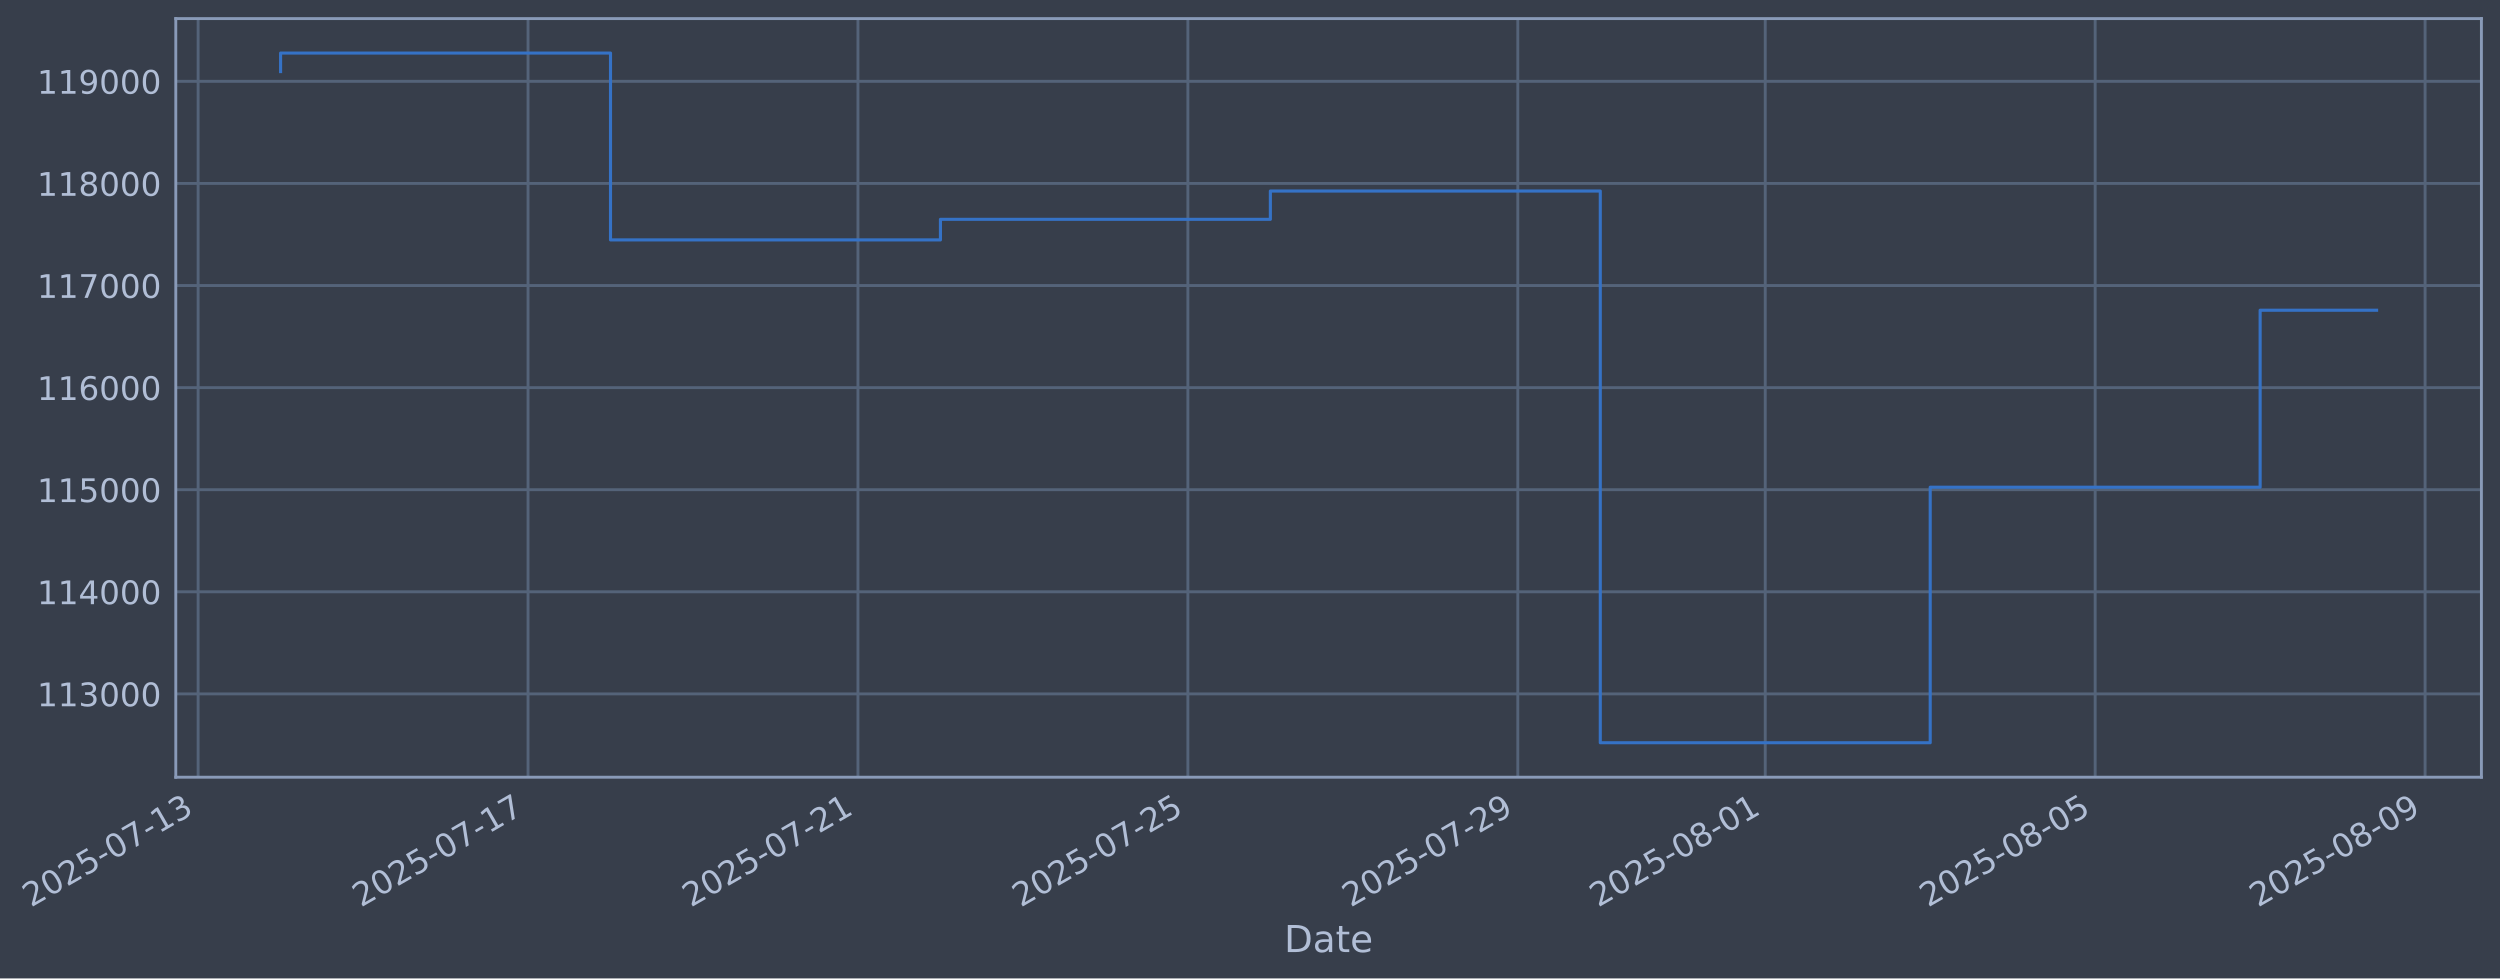
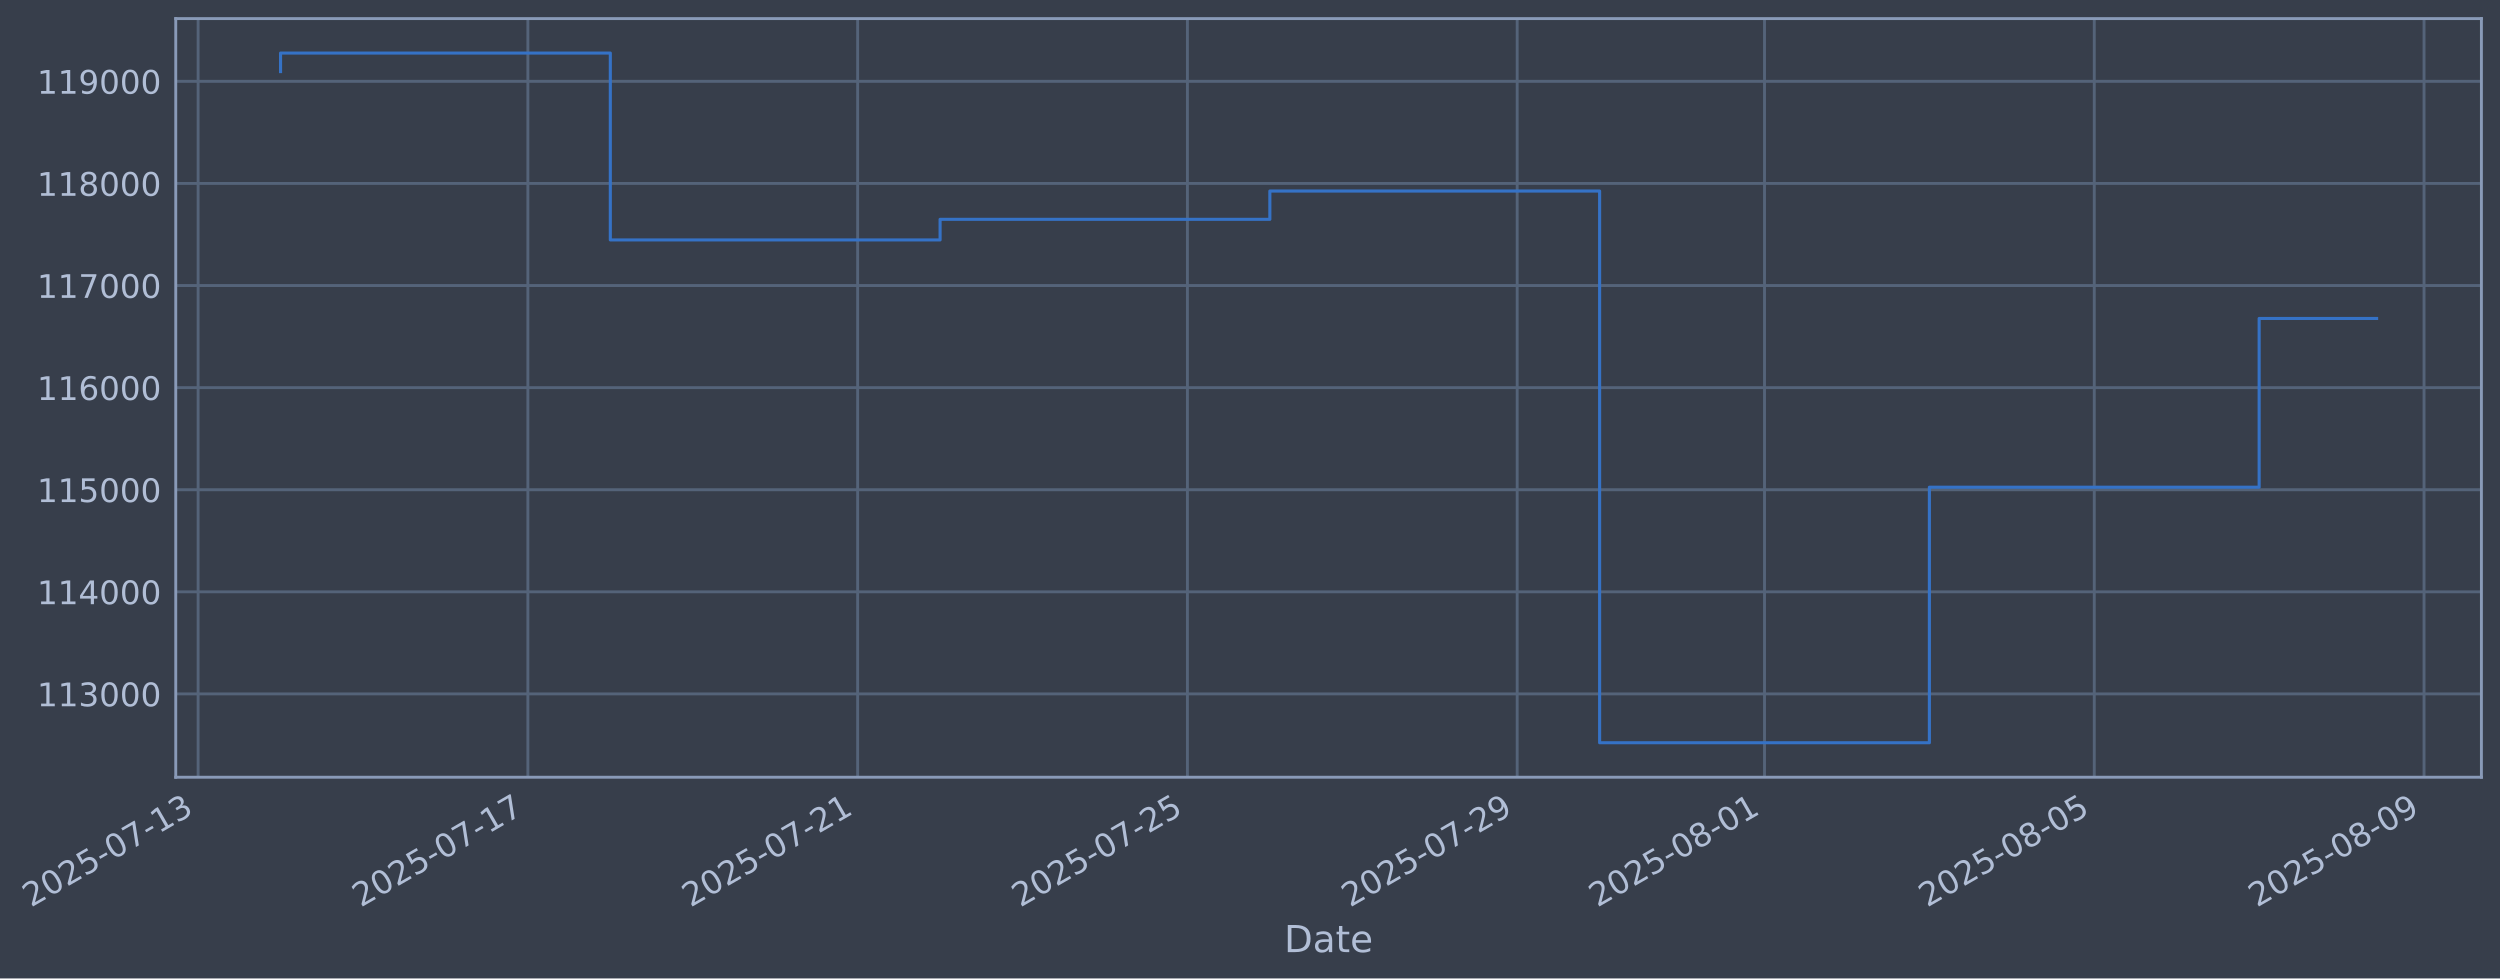
- <svg xmlns="http://www.w3.org/2000/svg" xmlns:xlink="http://www.w3.org/1999/xlink" width="968.07pt" height="378.87pt" viewBox="0 0 968.07 378.87" version="1.1">
+ <svg xmlns="http://www.w3.org/2000/svg" xmlns:xlink="http://www.w3.org/1999/xlink" width="968.054pt" height="378.87pt" viewBox="0 0 968.054 378.87" version="1.1">
  <defs>
    <style type="text/css">*{stroke-linejoin: round; stroke-linecap: butt}</style>
  </defs>
  <g id="figure_1">
    <g id="patch_1">
-       <path d="M 0 378.87  L 968.07 378.87  L 968.07 0  L 0 0  z " style="fill: #373e4b" />
+       <path d="M 0 378.87  L 968.054 378.87  L 968.054 0  L 0 0  z " style="fill: #373e4b" />
    </g>
    <g id="axes_1">
      <g id="patch_2">
-         <path d="M 68.07 300.96  L 960.87 300.96  L 960.87 7.2  L 68.07 7.2  z " style="fill: #373e4b" />
+         <path d="M 68.054 300.96  L 960.854 300.96  L 960.854 7.2  L 68.054 7.2  z " style="fill: #373e4b" />
      </g>
      <g id="matplotlib.axis_1">
        <g id="xtick_1">
          <g id="line2d_1">
-             <path d="M 76.713 300.96  L 76.713 7.2  " clip-path="url(#paafed22288)" style="fill: none; stroke: #546379; stroke-width: 1.12; stroke-linecap: square" />
+             <path d="M 76.713 300.96  L 76.713 7.2  " clip-path="url(#pea926fd0d1)" style="fill: none; stroke: #546379; stroke-width: 1.12; stroke-linecap: square" />
          </g>
          <g id="line2d_2" />
          <g id="text_1">
            <g style="fill: #b1bed6" transform="translate(11.98702 351.4642) rotate(-30) scale(0.126 -0.126)">
              <defs>
                <path id="DejaVuSans-32" d="M 1228 531  L 3431 531  L 3431 0  L 469 0  L 469 531  Q 828 903 1448 1529  Q 2069 2156 2228 2338  Q 2531 2678 2651 2914  Q 2772 3150 2772 3378  Q 2772 3750 2511 3984  Q 2250 4219 1831 4219  Q 1534 4219 1204 4116  Q 875 4013 500 3803  L 500 4441  Q 881 4594 1212 4672  Q 1544 4750 1819 4750  Q 2544 4750 2975 4387  Q 3406 4025 3406 3419  Q 3406 3131 3298 2873  Q 3191 2616 2906 2266  Q 2828 2175 2409 1742  Q 1991 1309 1228 531  z " transform="scale(0.015625)" />
                <path id="DejaVuSans-30" d="M 2034 4250  Q 1547 4250 1301 3770  Q 1056 3291 1056 2328  Q 1056 1369 1301 889  Q 1547 409 2034 409  Q 2525 409 2770 889  Q 3016 1369 3016 2328  Q 3016 3291 2770 3770  Q 2525 4250 2034 4250  z M 2034 4750  Q 2819 4750 3233 4129  Q 3647 3509 3647 2328  Q 3647 1150 3233 529  Q 2819 -91 2034 -91  Q 1250 -91 836 529  Q 422 1150 422 2328  Q 422 3509 836 4129  Q 1250 4750 2034 4750  z " transform="scale(0.015625)" />
                <path id="DejaVuSans-35" d="M 691 4666  L 3169 4666  L 3169 4134  L 1269 4134  L 1269 2991  Q 1406 3038 1543 3061  Q 1681 3084 1819 3084  Q 2600 3084 3056 2656  Q 3513 2228 3513 1497  Q 3513 744 3044 326  Q 2575 -91 1722 -91  Q 1428 -91 1123 -41  Q 819 9 494 109  L 494 744  Q 775 591 1075 516  Q 1375 441 1709 441  Q 2250 441 2565 725  Q 2881 1009 2881 1497  Q 2881 1984 2565 2268  Q 2250 2553 1709 2553  Q 1456 2553 1204 2497  Q 953 2441 691 2322  L 691 4666  z " transform="scale(0.015625)" />
                <path id="DejaVuSans-2d" d="M 313 2009  L 1997 2009  L 1997 1497  L 313 1497  L 313 2009  z " transform="scale(0.015625)" />
                <path id="DejaVuSans-37" d="M 525 4666  L 3525 4666  L 3525 4397  L 1831 0  L 1172 0  L 2766 4134  L 525 4134  L 525 4666  z " transform="scale(0.015625)" />
                <path id="DejaVuSans-31" d="M 794 531  L 1825 531  L 1825 4091  L 703 3866  L 703 4441  L 1819 4666  L 2450 4666  L 2450 531  L 3481 531  L 3481 0  L 794 0  L 794 531  z " transform="scale(0.015625)" />
                <path id="DejaVuSans-33" d="M 2597 2516  Q 3050 2419 3304 2112  Q 3559 1806 3559 1356  Q 3559 666 3084 287  Q 2609 -91 1734 -91  Q 1441 -91 1130 -33  Q 819 25 488 141  L 488 750  Q 750 597 1062 519  Q 1375 441 1716 441  Q 2309 441 2620 675  Q 2931 909 2931 1356  Q 2931 1769 2642 2001  Q 2353 2234 1838 2234  L 1294 2234  L 1294 2753  L 1863 2753  Q 2328 2753 2575 2939  Q 2822 3125 2822 3475  Q 2822 3834 2567 4026  Q 2313 4219 1838 4219  Q 1578 4219 1281 4162  Q 984 4106 628 3988  L 628 4550  Q 988 4650 1302 4700  Q 1616 4750 1894 4750  Q 2613 4750 3031 4423  Q 3450 4097 3450 3541  Q 3450 3153 3228 2886  Q 3006 2619 2597 2516  z " transform="scale(0.015625)" />
              </defs>
              <use xlink:href="#DejaVuSans-32" />
              <use xlink:href="#DejaVuSans-30" transform="translate(63.62305 0)" />
              <use xlink:href="#DejaVuSans-32" transform="translate(127.2461 0)" />
              <use xlink:href="#DejaVuSans-35" transform="translate(190.8691 0)" />
              <use xlink:href="#DejaVuSans-2d" transform="translate(254.4922 0)" />
              <use xlink:href="#DejaVuSans-30" transform="translate(290.5762 0)" />
              <use xlink:href="#DejaVuSans-37" transform="translate(354.1992 0)" />
              <use xlink:href="#DejaVuSans-2d" transform="translate(417.8223 0)" />
              <use xlink:href="#DejaVuSans-31" transform="translate(453.9062 0)" />
              <use xlink:href="#DejaVuSans-33" transform="translate(517.5293 0)" />
            </g>
          </g>
        </g>
        <g id="xtick_2">
          <g id="line2d_3">
-             <path d="M 204.468 300.96  L 204.468 7.2  " clip-path="url(#paafed22288)" style="fill: none; stroke: #546379; stroke-width: 1.12; stroke-linecap: square" />
+             <path d="M 204.405 300.96  L 204.405 7.2  " clip-path="url(#pea926fd0d1)" style="fill: none; stroke: #546379; stroke-width: 1.12; stroke-linecap: square" />
          </g>
          <g id="line2d_4" />
          <g id="text_2">
-             <g style="fill: #b1bed6" transform="translate(139.7428 351.4642) rotate(-30) scale(0.126 -0.126)">
+             <g style="fill: #b1bed6" transform="translate(139.6799 351.4642) rotate(-30) scale(0.126 -0.126)">
              <use xlink:href="#DejaVuSans-32" />
              <use xlink:href="#DejaVuSans-30" transform="translate(63.62305 0)" />
              <use xlink:href="#DejaVuSans-32" transform="translate(127.2461 0)" />
              <use xlink:href="#DejaVuSans-35" transform="translate(190.8691 0)" />
              <use xlink:href="#DejaVuSans-2d" transform="translate(254.4922 0)" />
              <use xlink:href="#DejaVuSans-30" transform="translate(290.5762 0)" />
              <use xlink:href="#DejaVuSans-37" transform="translate(354.1992 0)" />
              <use xlink:href="#DejaVuSans-2d" transform="translate(417.8223 0)" />
              <use xlink:href="#DejaVuSans-31" transform="translate(453.9062 0)" />
              <use xlink:href="#DejaVuSans-37" transform="translate(517.5293 0)" />
            </g>
          </g>
        </g>
        <g id="xtick_3">
          <g id="line2d_5">
-             <path d="M 332.224 300.96  L 332.224 7.2  " clip-path="url(#paafed22288)" style="fill: none; stroke: #546379; stroke-width: 1.12; stroke-linecap: square" />
+             <path d="M 332.098 300.96  L 332.098 7.2  " clip-path="url(#pea926fd0d1)" style="fill: none; stroke: #546379; stroke-width: 1.12; stroke-linecap: square" />
          </g>
          <g id="line2d_6" />
          <g id="text_3">
-             <g style="fill: #b1bed6" transform="translate(267.4986 351.4642) rotate(-30) scale(0.126 -0.126)">
+             <g style="fill: #b1bed6" transform="translate(267.3728 351.4642) rotate(-30) scale(0.126 -0.126)">
              <use xlink:href="#DejaVuSans-32" />
              <use xlink:href="#DejaVuSans-30" transform="translate(63.62305 0)" />
              <use xlink:href="#DejaVuSans-32" transform="translate(127.2461 0)" />
              <use xlink:href="#DejaVuSans-35" transform="translate(190.8691 0)" />
              <use xlink:href="#DejaVuSans-2d" transform="translate(254.4922 0)" />
              <use xlink:href="#DejaVuSans-30" transform="translate(290.5762 0)" />
              <use xlink:href="#DejaVuSans-37" transform="translate(354.1992 0)" />
              <use xlink:href="#DejaVuSans-2d" transform="translate(417.8223 0)" />
              <use xlink:href="#DejaVuSans-32" transform="translate(453.9062 0)" />
              <use xlink:href="#DejaVuSans-31" transform="translate(517.5293 0)" />
            </g>
          </g>
        </g>
        <g id="xtick_4">
          <g id="line2d_7">
-             <path d="M 459.98 300.96  L 459.98 7.2  " clip-path="url(#paafed22288)" style="fill: none; stroke: #546379; stroke-width: 1.12; stroke-linecap: square" />
+             <path d="M 459.791 300.96  L 459.791 7.2  " clip-path="url(#pea926fd0d1)" style="fill: none; stroke: #546379; stroke-width: 1.12; stroke-linecap: square" />
          </g>
          <g id="line2d_8" />
          <g id="text_4">
-             <g style="fill: #b1bed6" transform="translate(395.2544 351.4642) rotate(-30) scale(0.126 -0.126)">
+             <g style="fill: #b1bed6" transform="translate(395.0656 351.4642) rotate(-30) scale(0.126 -0.126)">
              <use xlink:href="#DejaVuSans-32" />
              <use xlink:href="#DejaVuSans-30" transform="translate(63.62305 0)" />
              <use xlink:href="#DejaVuSans-32" transform="translate(127.2461 0)" />
              <use xlink:href="#DejaVuSans-35" transform="translate(190.8691 0)" />
              <use xlink:href="#DejaVuSans-2d" transform="translate(254.4922 0)" />
              <use xlink:href="#DejaVuSans-30" transform="translate(290.5762 0)" />
              <use xlink:href="#DejaVuSans-37" transform="translate(354.1992 0)" />
              <use xlink:href="#DejaVuSans-2d" transform="translate(417.8223 0)" />
              <use xlink:href="#DejaVuSans-32" transform="translate(453.9062 0)" />
              <use xlink:href="#DejaVuSans-35" transform="translate(517.5293 0)" />
            </g>
          </g>
        </g>
        <g id="xtick_5">
          <g id="line2d_9">
-             <path d="M 587.736 300.96  L 587.736 7.2  " clip-path="url(#paafed22288)" style="fill: none; stroke: #546379; stroke-width: 1.12; stroke-linecap: square" />
+             <path d="M 587.484 300.96  L 587.484 7.2  " clip-path="url(#pea926fd0d1)" style="fill: none; stroke: #546379; stroke-width: 1.12; stroke-linecap: square" />
          </g>
          <g id="line2d_10" />
          <g id="text_5">
-             <g style="fill: #b1bed6" transform="translate(523.0102 351.4642) rotate(-30) scale(0.126 -0.126)">
+             <g style="fill: #b1bed6" transform="translate(522.7585 351.4642) rotate(-30) scale(0.126 -0.126)">
              <defs>
                <path id="DejaVuSans-39" d="M 703 97  L 703 672  Q 941 559 1184 500  Q 1428 441 1663 441  Q 2288 441 2617 861  Q 2947 1281 2994 2138  Q 2813 1869 2534 1725  Q 2256 1581 1919 1581  Q 1219 1581 811 2004  Q 403 2428 403 3163  Q 403 3881 828 4315  Q 1253 4750 1959 4750  Q 2769 4750 3195 4129  Q 3622 3509 3622 2328  Q 3622 1225 3098 567  Q 2575 -91 1691 -91  Q 1453 -91 1209 -44  Q 966 3 703 97  z M 1959 2075  Q 2384 2075 2632 2365  Q 2881 2656 2881 3163  Q 2881 3666 2632 3958  Q 2384 4250 1959 4250  Q 1534 4250 1286 3958  Q 1038 3666 1038 3163  Q 1038 2656 1286 2365  Q 1534 2075 1959 2075  z " transform="scale(0.015625)" />
              </defs>
              <use xlink:href="#DejaVuSans-32" />
              <use xlink:href="#DejaVuSans-30" transform="translate(63.62305 0)" />
              <use xlink:href="#DejaVuSans-32" transform="translate(127.2461 0)" />
              <use xlink:href="#DejaVuSans-35" transform="translate(190.8691 0)" />
              <use xlink:href="#DejaVuSans-2d" transform="translate(254.4922 0)" />
              <use xlink:href="#DejaVuSans-30" transform="translate(290.5762 0)" />
              <use xlink:href="#DejaVuSans-37" transform="translate(354.1992 0)" />
              <use xlink:href="#DejaVuSans-2d" transform="translate(417.8223 0)" />
              <use xlink:href="#DejaVuSans-32" transform="translate(453.9062 0)" />
              <use xlink:href="#DejaVuSans-39" transform="translate(517.5293 0)" />
            </g>
          </g>
        </g>
        <g id="xtick_6">
          <g id="line2d_11">
-             <path d="M 683.553 300.96  L 683.553 7.2  " clip-path="url(#paafed22288)" style="fill: none; stroke: #546379; stroke-width: 1.12; stroke-linecap: square" />
+             <path d="M 683.254 300.96  L 683.254 7.2  " clip-path="url(#pea926fd0d1)" style="fill: none; stroke: #546379; stroke-width: 1.12; stroke-linecap: square" />
          </g>
          <g id="line2d_12" />
          <g id="text_6">
-             <g style="fill: #b1bed6" transform="translate(618.8271 351.4642) rotate(-30) scale(0.126 -0.126)">
+             <g style="fill: #b1bed6" transform="translate(618.5282 351.4642) rotate(-30) scale(0.126 -0.126)">
              <defs>
                <path id="DejaVuSans-38" d="M 2034 2216  Q 1584 2216 1326 1975  Q 1069 1734 1069 1313  Q 1069 891 1326 650  Q 1584 409 2034 409  Q 2484 409 2743 651  Q 3003 894 3003 1313  Q 3003 1734 2745 1975  Q 2488 2216 2034 2216  z M 1403 2484  Q 997 2584 770 2862  Q 544 3141 544 3541  Q 544 4100 942 4425  Q 1341 4750 2034 4750  Q 2731 4750 3128 4425  Q 3525 4100 3525 3541  Q 3525 3141 3298 2862  Q 3072 2584 2669 2484  Q 3125 2378 3379 2068  Q 3634 1759 3634 1313  Q 3634 634 3220 271  Q 2806 -91 2034 -91  Q 1263 -91 848 271  Q 434 634 434 1313  Q 434 1759 690 2068  Q 947 2378 1403 2484  z M 1172 3481  Q 1172 3119 1398 2916  Q 1625 2713 2034 2713  Q 2441 2713 2670 2916  Q 2900 3119 2900 3481  Q 2900 3844 2670 4047  Q 2441 4250 2034 4250  Q 1625 4250 1398 4047  Q 1172 3844 1172 3481  z " transform="scale(0.015625)" />
              </defs>
              <use xlink:href="#DejaVuSans-32" />
              <use xlink:href="#DejaVuSans-30" transform="translate(63.62305 0)" />
              <use xlink:href="#DejaVuSans-32" transform="translate(127.2461 0)" />
              <use xlink:href="#DejaVuSans-35" transform="translate(190.8691 0)" />
              <use xlink:href="#DejaVuSans-2d" transform="translate(254.4922 0)" />
              <use xlink:href="#DejaVuSans-30" transform="translate(290.5762 0)" />
              <use xlink:href="#DejaVuSans-38" transform="translate(354.1992 0)" />
              <use xlink:href="#DejaVuSans-2d" transform="translate(417.8223 0)" />
              <use xlink:href="#DejaVuSans-30" transform="translate(453.9062 0)" />
              <use xlink:href="#DejaVuSans-31" transform="translate(517.5293 0)" />
            </g>
          </g>
        </g>
        <g id="xtick_7">
          <g id="line2d_13">
-             <path d="M 811.308 300.96  L 811.308 7.2  " clip-path="url(#paafed22288)" style="fill: none; stroke: #546379; stroke-width: 1.12; stroke-linecap: square" />
+             <path d="M 810.947 300.96  L 810.947 7.2  " clip-path="url(#pea926fd0d1)" style="fill: none; stroke: #546379; stroke-width: 1.12; stroke-linecap: square" />
          </g>
          <g id="line2d_14" />
          <g id="text_7">
-             <g style="fill: #b1bed6" transform="translate(746.5829 351.4642) rotate(-30) scale(0.126 -0.126)">
+             <g style="fill: #b1bed6" transform="translate(746.221 351.4642) rotate(-30) scale(0.126 -0.126)">
              <use xlink:href="#DejaVuSans-32" />
              <use xlink:href="#DejaVuSans-30" transform="translate(63.62305 0)" />
              <use xlink:href="#DejaVuSans-32" transform="translate(127.2461 0)" />
              <use xlink:href="#DejaVuSans-35" transform="translate(190.8691 0)" />
              <use xlink:href="#DejaVuSans-2d" transform="translate(254.4922 0)" />
              <use xlink:href="#DejaVuSans-30" transform="translate(290.5762 0)" />
              <use xlink:href="#DejaVuSans-38" transform="translate(354.1992 0)" />
              <use xlink:href="#DejaVuSans-2d" transform="translate(417.8223 0)" />
              <use xlink:href="#DejaVuSans-30" transform="translate(453.9062 0)" />
              <use xlink:href="#DejaVuSans-35" transform="translate(517.5293 0)" />
            </g>
          </g>
        </g>
        <g id="xtick_8">
          <g id="line2d_15">
-             <path d="M 939.064 300.96  L 939.064 7.2  " clip-path="url(#paafed22288)" style="fill: none; stroke: #546379; stroke-width: 1.12; stroke-linecap: square" />
+             <path d="M 938.639 300.96  L 938.639 7.2  " clip-path="url(#pea926fd0d1)" style="fill: none; stroke: #546379; stroke-width: 1.12; stroke-linecap: square" />
          </g>
          <g id="line2d_16" />
          <g id="text_8">
-             <g style="fill: #b1bed6" transform="translate(874.3387 351.4642) rotate(-30) scale(0.126 -0.126)">
+             <g style="fill: #b1bed6" transform="translate(873.9139 351.4642) rotate(-30) scale(0.126 -0.126)">
              <use xlink:href="#DejaVuSans-32" />
              <use xlink:href="#DejaVuSans-30" transform="translate(63.62305 0)" />
              <use xlink:href="#DejaVuSans-32" transform="translate(127.2461 0)" />
              <use xlink:href="#DejaVuSans-35" transform="translate(190.8691 0)" />
              <use xlink:href="#DejaVuSans-2d" transform="translate(254.4922 0)" />
              <use xlink:href="#DejaVuSans-30" transform="translate(290.5762 0)" />
              <use xlink:href="#DejaVuSans-38" transform="translate(354.1992 0)" />
              <use xlink:href="#DejaVuSans-2d" transform="translate(417.8223 0)" />
              <use xlink:href="#DejaVuSans-30" transform="translate(453.9062 0)" />
              <use xlink:href="#DejaVuSans-39" transform="translate(517.5293 0)" />
            </g>
          </g>
        </g>
        <g id="text_9">
-           <g style="fill: #b1bed6" transform="translate(497.2605 368.6753) scale(0.144 -0.144)">
+           <g style="fill: #b1bed6" transform="translate(497.2448 368.6753) scale(0.144 -0.144)">
            <defs>
              <path id="DejaVuSans-44" d="M 1259 4147  L 1259 519  L 2022 519  Q 2988 519 3436 956  Q 3884 1394 3884 2338  Q 3884 3275 3436 3711  Q 2988 4147 2022 4147  L 1259 4147  z M 628 4666  L 1925 4666  Q 3281 4666 3915 4102  Q 4550 3538 4550 2338  Q 4550 1131 3912 565  Q 3275 0 1925 0  L 628 0  L 628 4666  z " transform="scale(0.015625)" />
              <path id="DejaVuSans-61" d="M 2194 1759  Q 1497 1759 1228 1600  Q 959 1441 959 1056  Q 959 750 1161 570  Q 1363 391 1709 391  Q 2188 391 2477 730  Q 2766 1069 2766 1631  L 2766 1759  L 2194 1759  z M 3341 1997  L 3341 0  L 2766 0  L 2766 531  Q 2569 213 2275 61  Q 1981 -91 1556 -91  Q 1019 -91 701 211  Q 384 513 384 1019  Q 384 1609 779 1909  Q 1175 2209 1959 2209  L 2766 2209  L 2766 2266  Q 2766 2663 2505 2880  Q 2244 3097 1772 3097  Q 1472 3097 1187 3025  Q 903 2953 641 2809  L 641 3341  Q 956 3463 1253 3523  Q 1550 3584 1831 3584  Q 2591 3584 2966 3190  Q 3341 2797 3341 1997  z " transform="scale(0.015625)" />
              <path id="DejaVuSans-74" d="M 1172 4494  L 1172 3500  L 2356 3500  L 2356 3053  L 1172 3053  L 1172 1153  Q 1172 725 1289 603  Q 1406 481 1766 481  L 2356 481  L 2356 0  L 1766 0  Q 1100 0 847 248  Q 594 497 594 1153  L 594 3053  L 172 3053  L 172 3500  L 594 3500  L 594 4494  L 1172 4494  z " transform="scale(0.015625)" />
              <path id="DejaVuSans-65" d="M 3597 1894  L 3597 1613  L 953 1613  Q 991 1019 1311 708  Q 1631 397 2203 397  Q 2534 397 2845 478  Q 3156 559 3463 722  L 3463 178  Q 3153 47 2828 -22  Q 2503 -91 2169 -91  Q 1331 -91 842 396  Q 353 884 353 1716  Q 353 2575 817 3079  Q 1281 3584 2069 3584  Q 2775 3584 3186 3129  Q 3597 2675 3597 1894  z M 3022 2063  Q 3016 2534 2758 2815  Q 2500 3097 2075 3097  Q 1594 3097 1305 2825  Q 1016 2553 972 2059  L 3022 2063  z " transform="scale(0.015625)" />
            </defs>
            <use xlink:href="#DejaVuSans-44" />
            <use xlink:href="#DejaVuSans-61" transform="translate(77.00195 0)" />
            <use xlink:href="#DejaVuSans-74" transform="translate(138.2812 0)" />
            <use xlink:href="#DejaVuSans-65" transform="translate(177.4902 0)" />
          </g>
        </g>
      </g>
      <g id="matplotlib.axis_2">
        <g id="ytick_1">
          <g id="line2d_17">
-             <path d="M 68.07 268.698  L 960.87 268.698  " clip-path="url(#paafed22288)" style="fill: none; stroke: #546379; stroke-width: 1.12; stroke-linecap: square" />
+             <path d="M 68.054 268.698  L 960.854 268.698  " clip-path="url(#pea926fd0d1)" style="fill: none; stroke: #546379; stroke-width: 1.12; stroke-linecap: square" />
          </g>
          <g id="line2d_18" />
          <g id="text_10">
-             <g style="fill: #b1bed6" transform="translate(14.36916 273.4854) scale(0.126 -0.126)">
+             <g style="fill: #b1bed6" transform="translate(14.35342 273.4854) scale(0.126 -0.126)">
              <use xlink:href="#DejaVuSans-31" />
              <use xlink:href="#DejaVuSans-31" transform="translate(63.62305 0)" />
              <use xlink:href="#DejaVuSans-33" transform="translate(127.2461 0)" />
              <use xlink:href="#DejaVuSans-30" transform="translate(190.8691 0)" />
              <use xlink:href="#DejaVuSans-30" transform="translate(254.4922 0)" />
              <use xlink:href="#DejaVuSans-30" transform="translate(318.1152 0)" />
            </g>
          </g>
        </g>
        <g id="ytick_2">
          <g id="line2d_19">
-             <path d="M 68.07 229.165  L 960.87 229.165  " clip-path="url(#paafed22288)" style="fill: none; stroke: #546379; stroke-width: 1.12; stroke-linecap: square" />
+             <path d="M 68.054 229.165  L 960.854 229.165  " clip-path="url(#pea926fd0d1)" style="fill: none; stroke: #546379; stroke-width: 1.12; stroke-linecap: square" />
          </g>
          <g id="line2d_20" />
          <g id="text_11">
-             <g style="fill: #b1bed6" transform="translate(14.36916 233.952) scale(0.126 -0.126)">
+             <g style="fill: #b1bed6" transform="translate(14.35342 233.952) scale(0.126 -0.126)">
              <defs>
                <path id="DejaVuSans-34" d="M 2419 4116  L 825 1625  L 2419 1625  L 2419 4116  z M 2253 4666  L 3047 4666  L 3047 1625  L 3713 1625  L 3713 1100  L 3047 1100  L 3047 0  L 2419 0  L 2419 1100  L 313 1100  L 313 1709  L 2253 4666  z " transform="scale(0.015625)" />
              </defs>
              <use xlink:href="#DejaVuSans-31" />
              <use xlink:href="#DejaVuSans-31" transform="translate(63.62305 0)" />
              <use xlink:href="#DejaVuSans-34" transform="translate(127.2461 0)" />
              <use xlink:href="#DejaVuSans-30" transform="translate(190.8691 0)" />
              <use xlink:href="#DejaVuSans-30" transform="translate(254.4922 0)" />
              <use xlink:href="#DejaVuSans-30" transform="translate(318.1152 0)" />
            </g>
          </g>
        </g>
        <g id="ytick_3">
          <g id="line2d_21">
-             <path d="M 68.07 189.631  L 960.87 189.631  " clip-path="url(#paafed22288)" style="fill: none; stroke: #546379; stroke-width: 1.12; stroke-linecap: square" />
+             <path d="M 68.054 189.631  L 960.854 189.631  " clip-path="url(#pea926fd0d1)" style="fill: none; stroke: #546379; stroke-width: 1.12; stroke-linecap: square" />
          </g>
          <g id="line2d_22" />
          <g id="text_12">
-             <g style="fill: #b1bed6" transform="translate(14.36916 194.4185) scale(0.126 -0.126)">
+             <g style="fill: #b1bed6" transform="translate(14.35342 194.4185) scale(0.126 -0.126)">
              <use xlink:href="#DejaVuSans-31" />
              <use xlink:href="#DejaVuSans-31" transform="translate(63.62305 0)" />
              <use xlink:href="#DejaVuSans-35" transform="translate(127.2461 0)" />
              <use xlink:href="#DejaVuSans-30" transform="translate(190.8691 0)" />
              <use xlink:href="#DejaVuSans-30" transform="translate(254.4922 0)" />
              <use xlink:href="#DejaVuSans-30" transform="translate(318.1152 0)" />
            </g>
          </g>
        </g>
        <g id="ytick_4">
          <g id="line2d_23">
-             <path d="M 68.07 150.098  L 960.87 150.098  " clip-path="url(#paafed22288)" style="fill: none; stroke: #546379; stroke-width: 1.12; stroke-linecap: square" />
+             <path d="M 68.054 150.098  L 960.854 150.098  " clip-path="url(#pea926fd0d1)" style="fill: none; stroke: #546379; stroke-width: 1.12; stroke-linecap: square" />
          </g>
          <g id="line2d_24" />
          <g id="text_13">
-             <g style="fill: #b1bed6" transform="translate(14.36916 154.885) scale(0.126 -0.126)">
+             <g style="fill: #b1bed6" transform="translate(14.35342 154.885) scale(0.126 -0.126)">
              <defs>
                <path id="DejaVuSans-36" d="M 2113 2584  Q 1688 2584 1439 2293  Q 1191 2003 1191 1497  Q 1191 994 1439 701  Q 1688 409 2113 409  Q 2538 409 2786 701  Q 3034 994 3034 1497  Q 3034 2003 2786 2293  Q 2538 2584 2113 2584  z M 3366 4563  L 3366 3988  Q 3128 4100 2886 4159  Q 2644 4219 2406 4219  Q 1781 4219 1451 3797  Q 1122 3375 1075 2522  Q 1259 2794 1537 2939  Q 1816 3084 2150 3084  Q 2853 3084 3261 2657  Q 3669 2231 3669 1497  Q 3669 778 3244 343  Q 2819 -91 2113 -91  Q 1303 -91 875 529  Q 447 1150 447 2328  Q 447 3434 972 4092  Q 1497 4750 2381 4750  Q 2619 4750 2861 4703  Q 3103 4656 3366 4563  z " transform="scale(0.015625)" />
              </defs>
              <use xlink:href="#DejaVuSans-31" />
              <use xlink:href="#DejaVuSans-31" transform="translate(63.62305 0)" />
              <use xlink:href="#DejaVuSans-36" transform="translate(127.2461 0)" />
              <use xlink:href="#DejaVuSans-30" transform="translate(190.8691 0)" />
              <use xlink:href="#DejaVuSans-30" transform="translate(254.4922 0)" />
              <use xlink:href="#DejaVuSans-30" transform="translate(318.1152 0)" />
            </g>
          </g>
        </g>
        <g id="ytick_5">
          <g id="line2d_25">
-             <path d="M 68.07 110.565  L 960.87 110.565  " clip-path="url(#paafed22288)" style="fill: none; stroke: #546379; stroke-width: 1.12; stroke-linecap: square" />
+             <path d="M 68.054 110.565  L 960.854 110.565  " clip-path="url(#pea926fd0d1)" style="fill: none; stroke: #546379; stroke-width: 1.12; stroke-linecap: square" />
          </g>
          <g id="line2d_26" />
          <g id="text_14">
-             <g style="fill: #b1bed6" transform="translate(14.36916 115.3515) scale(0.126 -0.126)">
+             <g style="fill: #b1bed6" transform="translate(14.35342 115.3515) scale(0.126 -0.126)">
              <use xlink:href="#DejaVuSans-31" />
              <use xlink:href="#DejaVuSans-31" transform="translate(63.62305 0)" />
              <use xlink:href="#DejaVuSans-37" transform="translate(127.2461 0)" />
              <use xlink:href="#DejaVuSans-30" transform="translate(190.8691 0)" />
              <use xlink:href="#DejaVuSans-30" transform="translate(254.4922 0)" />
              <use xlink:href="#DejaVuSans-30" transform="translate(318.1152 0)" />
            </g>
          </g>
        </g>
        <g id="ytick_6">
          <g id="line2d_27">
-             <path d="M 68.07 71.031  L 960.87 71.031  " clip-path="url(#paafed22288)" style="fill: none; stroke: #546379; stroke-width: 1.12; stroke-linecap: square" />
+             <path d="M 68.054 71.031  L 960.854 71.031  " clip-path="url(#pea926fd0d1)" style="fill: none; stroke: #546379; stroke-width: 1.12; stroke-linecap: square" />
          </g>
          <g id="line2d_28" />
          <g id="text_15">
-             <g style="fill: #b1bed6" transform="translate(14.36916 75.81806) scale(0.126 -0.126)">
+             <g style="fill: #b1bed6" transform="translate(14.35342 75.81806) scale(0.126 -0.126)">
              <use xlink:href="#DejaVuSans-31" />
              <use xlink:href="#DejaVuSans-31" transform="translate(63.62305 0)" />
              <use xlink:href="#DejaVuSans-38" transform="translate(127.2461 0)" />
              <use xlink:href="#DejaVuSans-30" transform="translate(190.8691 0)" />
              <use xlink:href="#DejaVuSans-30" transform="translate(254.4922 0)" />
              <use xlink:href="#DejaVuSans-30" transform="translate(318.1152 0)" />
            </g>
          </g>
        </g>
        <g id="ytick_7">
          <g id="line2d_29">
-             <path d="M 68.07 31.498  L 960.87 31.498  " clip-path="url(#paafed22288)" style="fill: none; stroke: #546379; stroke-width: 1.12; stroke-linecap: square" />
+             <path d="M 68.054 31.498  L 960.854 31.498  " clip-path="url(#pea926fd0d1)" style="fill: none; stroke: #546379; stroke-width: 1.12; stroke-linecap: square" />
          </g>
          <g id="line2d_30" />
          <g id="text_16">
-             <g style="fill: #b1bed6" transform="translate(14.36916 36.28458) scale(0.126 -0.126)">
+             <g style="fill: #b1bed6" transform="translate(14.35342 36.28458) scale(0.126 -0.126)">
              <use xlink:href="#DejaVuSans-31" />
              <use xlink:href="#DejaVuSans-31" transform="translate(63.62305 0)" />
              <use xlink:href="#DejaVuSans-39" transform="translate(127.2461 0)" />
              <use xlink:href="#DejaVuSans-30" transform="translate(190.8691 0)" />
              <use xlink:href="#DejaVuSans-30" transform="translate(254.4922 0)" />
              <use xlink:href="#DejaVuSans-30" transform="translate(318.1152 0)" />
            </g>
          </g>
        </g>
      </g>
      <g id="line2d_31">
-         <path d="M 108.651 27.726  L 108.651 20.553  L 236.407 20.553  L 236.407 92.901  L 364.163 92.901  L 364.163 84.934  L 491.919 84.934  L 491.919 73.974  L 619.675 73.974  L 619.675 287.607  L 747.43 287.607  L 747.43 188.664  L 875.186 188.664  L 875.186 120.129  L 920.288 120.129  " clip-path="url(#paafed22288)" style="fill: none; stroke: #3572c6; stroke-width: 1.2; stroke-linecap: square" />
+         <path d="M 108.636 27.726  L 108.636 20.553  L 236.329 20.553  L 236.329 92.901  L 364.021 92.901  L 364.021 84.934  L 491.714 84.934  L 491.714 73.974  L 619.407 73.974  L 619.407 287.607  L 747.1 287.607  L 747.1 188.664  L 874.793 188.664  L 874.793 123.318  L 920.272 123.318  " clip-path="url(#pea926fd0d1)" style="fill: none; stroke: #3572c6; stroke-width: 1.2; stroke-linecap: square" />
      </g>
      <g id="patch_3">
-         <path d="M 68.07 300.96  L 68.07 7.2  " style="fill: none; stroke: #899ab8; stroke-width: 1.12; stroke-linejoin: miter; stroke-linecap: square" />
+         <path d="M 68.054 300.96  L 68.054 7.2  " style="fill: none; stroke: #899ab8; stroke-width: 1.12; stroke-linejoin: miter; stroke-linecap: square" />
      </g>
      <g id="patch_4">
-         <path d="M 960.87 300.96  L 960.87 7.2  " style="fill: none; stroke: #899ab8; stroke-width: 1.12; stroke-linejoin: miter; stroke-linecap: square" />
+         <path d="M 960.854 300.96  L 960.854 7.2  " style="fill: none; stroke: #899ab8; stroke-width: 1.12; stroke-linejoin: miter; stroke-linecap: square" />
      </g>
      <g id="patch_5">
-         <path d="M 68.07 300.96  L 960.87 300.96  " style="fill: none; stroke: #899ab8; stroke-width: 1.12; stroke-linejoin: miter; stroke-linecap: square" />
+         <path d="M 68.054 300.96  L 960.854 300.96  " style="fill: none; stroke: #899ab8; stroke-width: 1.12; stroke-linejoin: miter; stroke-linecap: square" />
      </g>
      <g id="patch_6">
-         <path d="M 68.07 7.2  L 960.87 7.2  " style="fill: none; stroke: #899ab8; stroke-width: 1.12; stroke-linejoin: miter; stroke-linecap: square" />
+         <path d="M 68.054 7.2  L 960.854 7.2  " style="fill: none; stroke: #899ab8; stroke-width: 1.12; stroke-linejoin: miter; stroke-linecap: square" />
      </g>
    </g>
  </g>
  <defs>
-     <clipPath id="paafed22288">
-       <rect x="68.07" y="7.2" width="892.8" height="293.76" />
+     <clipPath id="pea926fd0d1">
+       <rect x="68.054" y="7.2" width="892.8" height="293.76" />
    </clipPath>
  </defs>
</svg>
